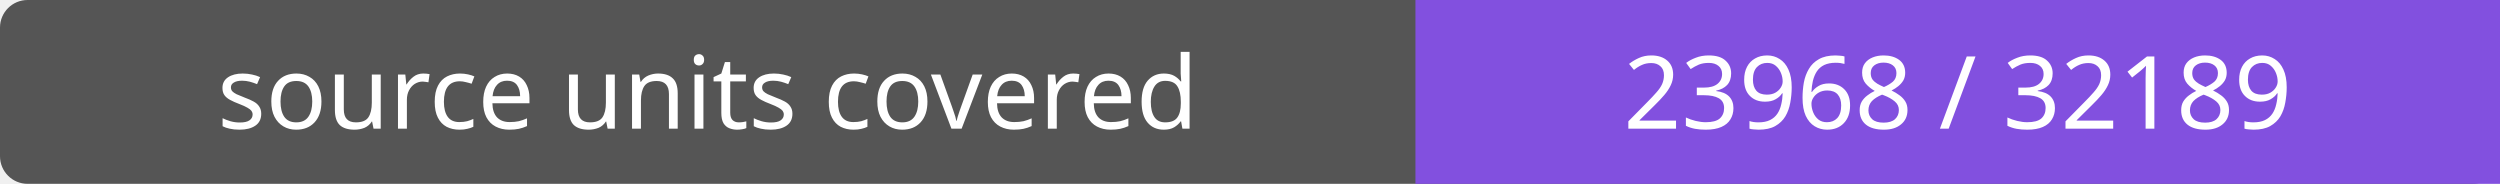
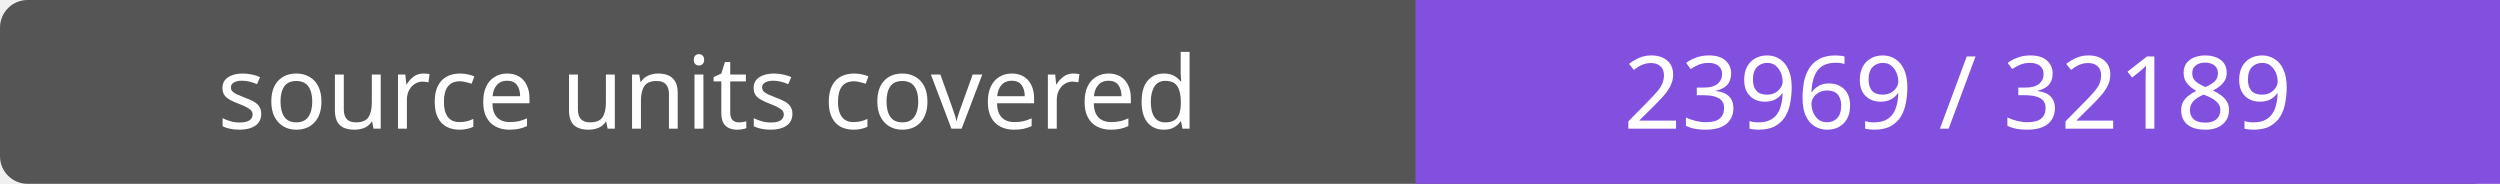
- <svg xmlns="http://www.w3.org/2000/svg" width="272" height="20" role="img" aria-label="source units covered: 23968 / 32189">
+ <svg xmlns="http://www.w3.org/2000/svg" width="272" height="20" role="img" aria-label="source units covered: 23969 / 32189">
  <rect width="272" height="20" rx="3" fill="#555" />
  <path fill="#8250df" d="M154 0h118v20H154z" />
  <g fill="#fff" text-anchor="middle" font-family="Verdana,sans-serif" font-size="11">
    <text x="77.0" y="14">source units covered</text>
-     <text x="213.0" y="14">23968 / 32189</text>
+     <text x="213.0" y="14">23969 / 32189</text>
  </g>
</svg>
